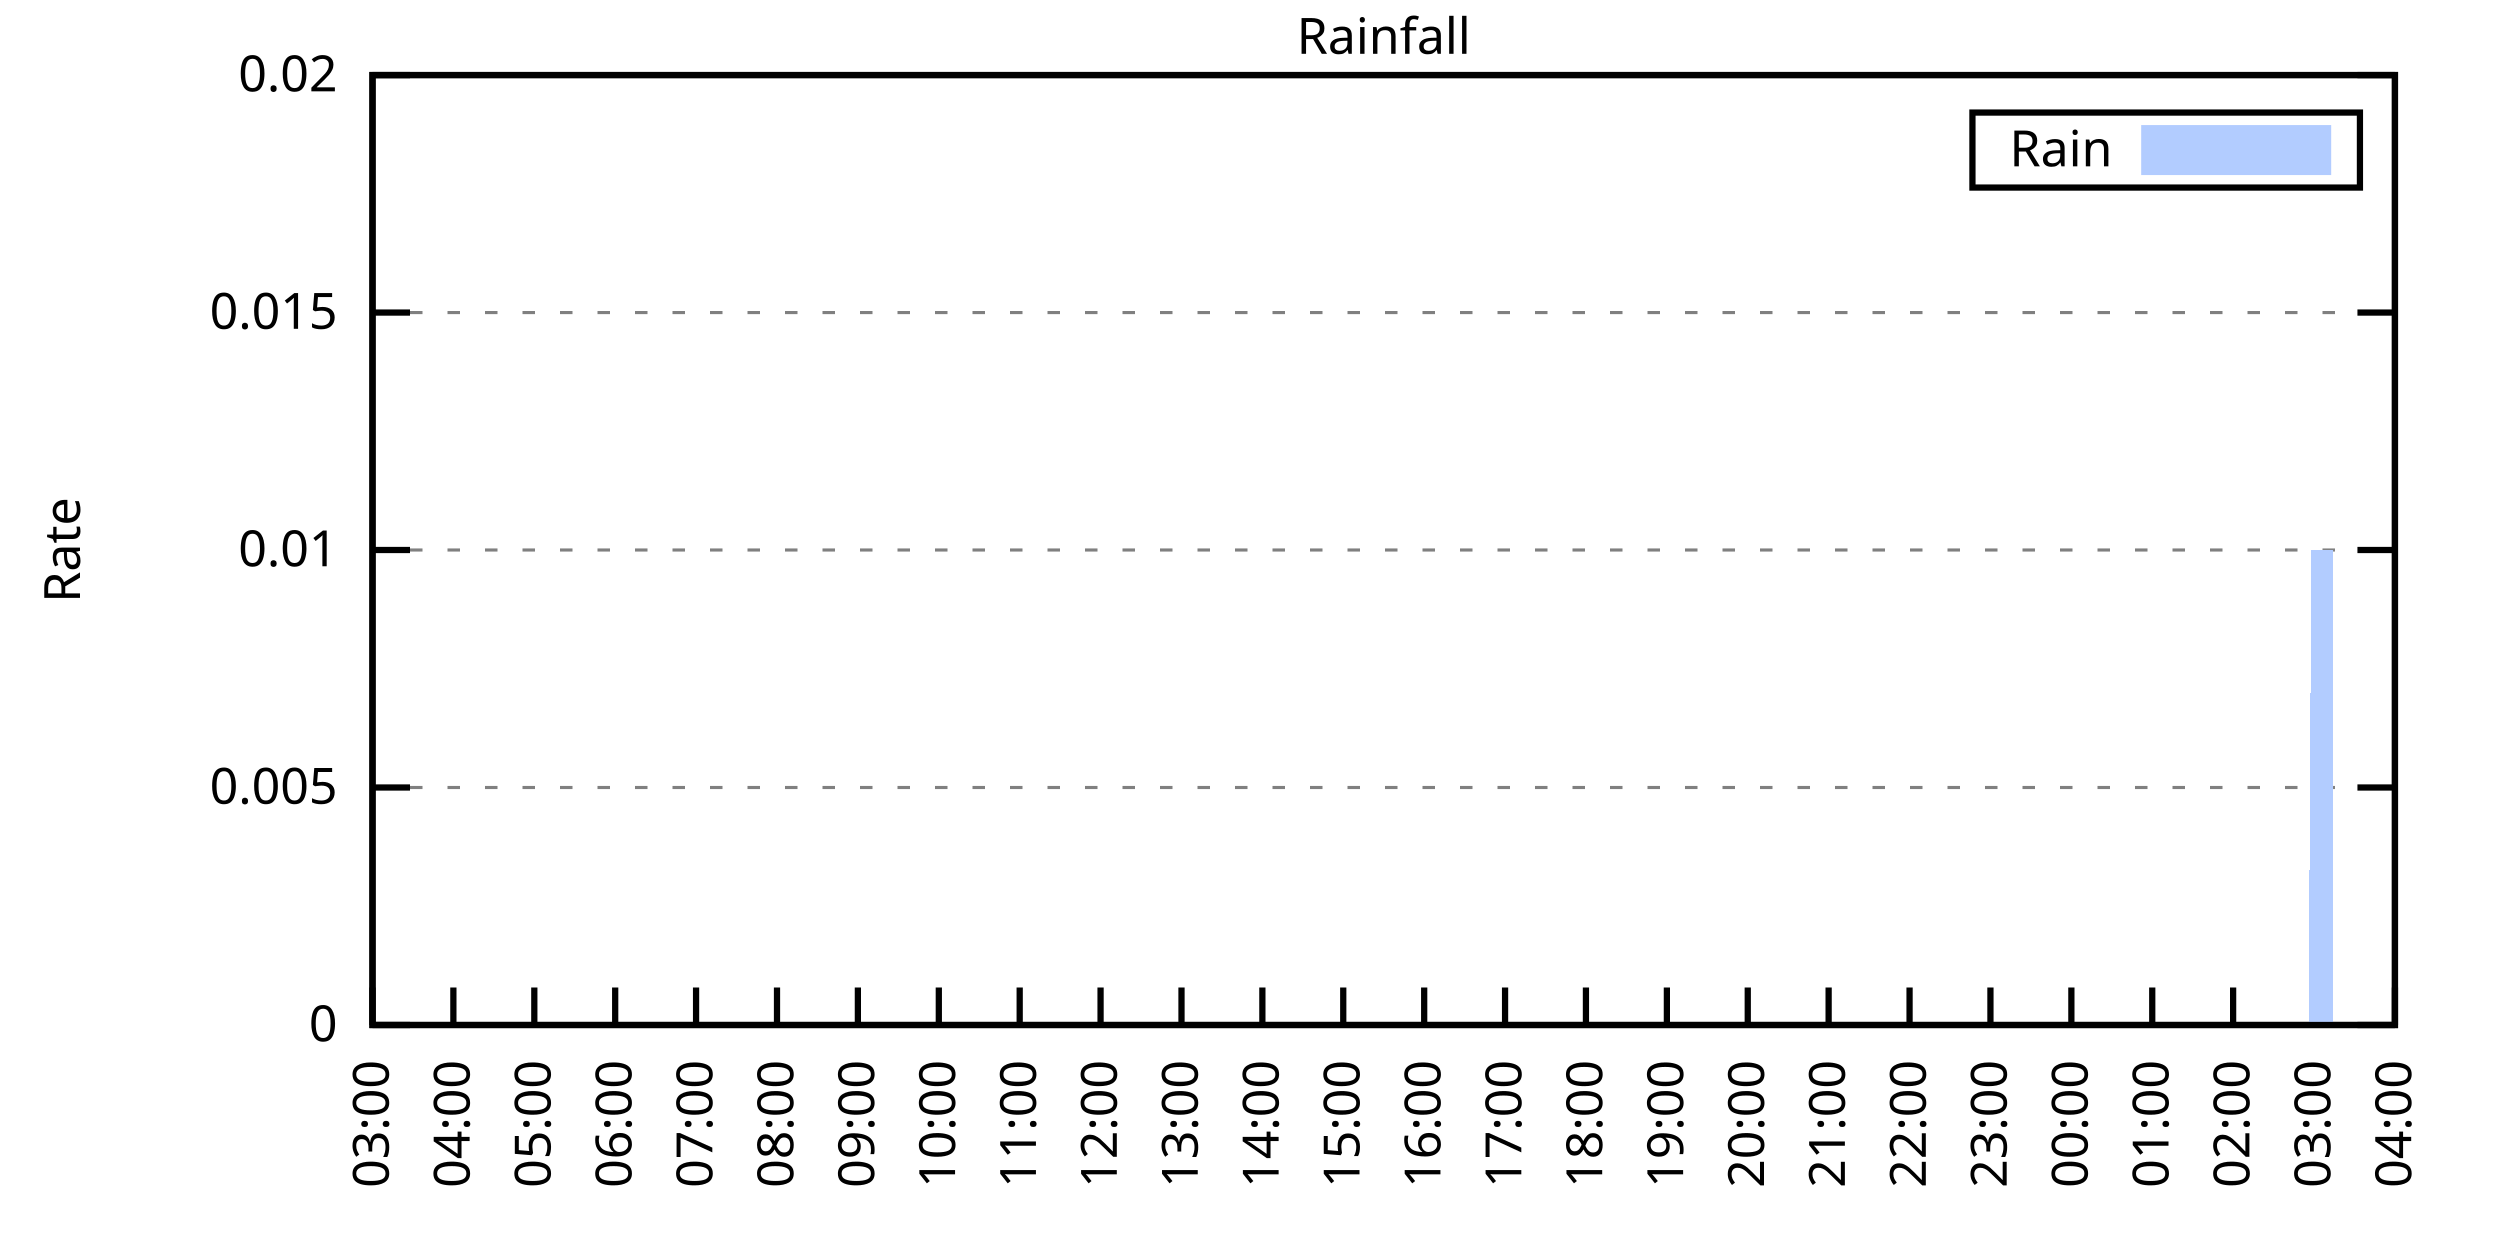
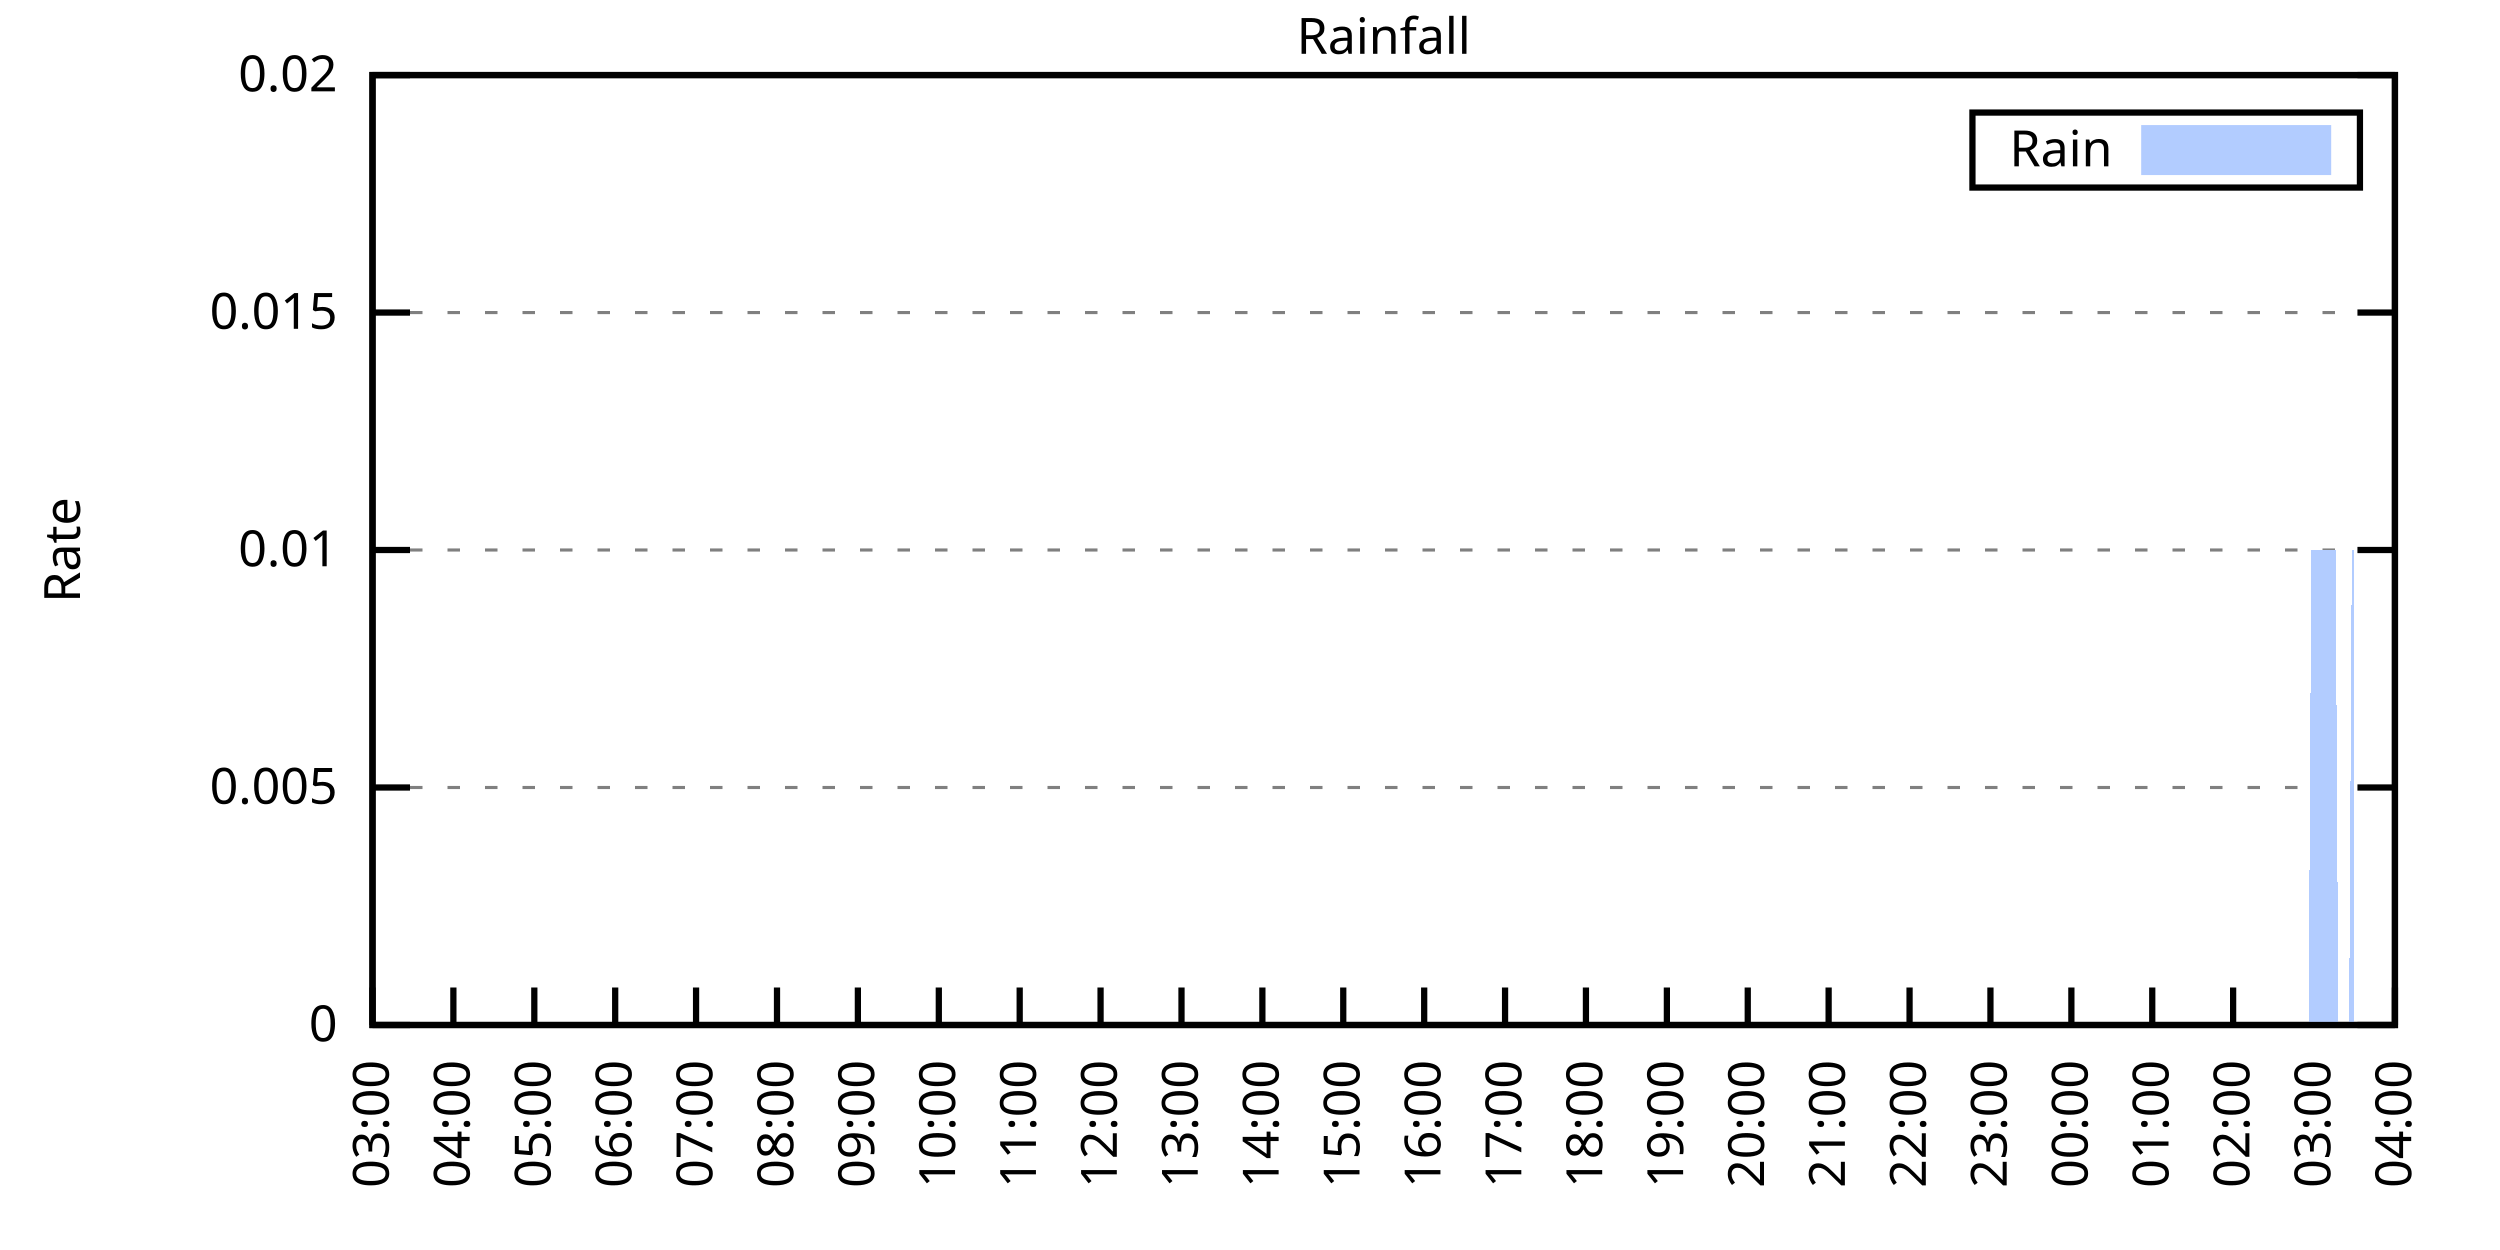
<svg xmlns="http://www.w3.org/2000/svg" xmlns:xlink="http://www.w3.org/1999/xlink" width="400" height="200" viewBox="0 0 400 200">
  <g id="gnuplot_canvas">
    <rect x="0" y="0" width="400" height="200" fill="none" />
    <defs>
      <circle id="gpDot" r="0.5" stroke-width="0.5" stroke="currentColor" />
      <path id="gpPt0" stroke-width="0.333" stroke="currentColor" d="M-1,0 h2 M0,-1 v2" />
      <path id="gpPt1" stroke-width="0.333" stroke="currentColor" d="M-1,-1 L1,1 M1,-1 L-1,1" />
      <path id="gpPt2" stroke-width="0.333" stroke="currentColor" d="M-1,0 L1,0 M0,-1 L0,1 M-1,-1 L1,1 M-1,1 L1,-1" />
      <rect id="gpPt3" stroke-width="0.333" stroke="currentColor" x="-1" y="-1" width="2" height="2" />
      <rect id="gpPt4" stroke-width="0.333" stroke="currentColor" fill="currentColor" x="-1" y="-1" width="2" height="2" />
      <circle id="gpPt5" stroke-width="0.333" stroke="currentColor" cx="0" cy="0" r="1" />
      <use xlink:href="#gpPt5" id="gpPt6" fill="currentColor" stroke="none" />
      <path id="gpPt7" stroke-width="0.333" stroke="currentColor" d="M0,-1.33 L-1.33,0.67 L1.33,0.67 z" />
      <use xlink:href="#gpPt7" id="gpPt8" fill="currentColor" stroke="none" />
      <use xlink:href="#gpPt7" id="gpPt9" stroke="currentColor" transform="rotate(180)" />
      <use xlink:href="#gpPt9" id="gpPt10" fill="currentColor" stroke="none" />
      <use xlink:href="#gpPt3" id="gpPt11" stroke="currentColor" transform="rotate(45)" />
      <use xlink:href="#gpPt11" id="gpPt12" fill="currentColor" stroke="none" />
      <path id="gpPt13" stroke-width="0.333" stroke="currentColor" d="M0,1.330 L1.265,0.411 L0.782,-1.067 L-0.782,-1.076 L-1.265,0.411 z" />
      <use xlink:href="#gpPt13" id="gpPt14" fill="currentColor" stroke="none" />
      <filter id="textbox" filterUnits="objectBoundingBox" x="0" y="0" height="1" width="1">
        <feFlood flood-color="white" flood-opacity="1" result="bgnd" />
        <feComposite in="SourceGraphic" in2="bgnd" operator="atop" />
      </filter>
      <filter id="greybox" filterUnits="objectBoundingBox" x="0" y="0" height="1" width="1">
        <feFlood flood-color="lightgrey" flood-opacity="1" result="grey" />
        <feComposite in="SourceGraphic" in2="grey" operator="atop" />
      </filter>
    </defs>
    <g fill="none" color="white" stroke="currentColor" stroke-width="1.00" stroke-linecap="butt" stroke-linejoin="miter">
</g>
    <g fill="none" color="black" stroke="currentColor" stroke-width="1.00" stroke-linecap="butt" stroke-linejoin="miter">
      <g stroke="none" shape-rendering="crispEdges">
        <polygon fill="rgb(255, 255, 255)" points="59.60,164.00 383.18,164.00 383.18,12.02 59.60,12.02 " />
      </g>
    </g>
    <g fill="none" color="black" stroke="currentColor" stroke-width="1.00" stroke-linecap="butt" stroke-linejoin="miter">
</g>
    <g fill="none" color="black" stroke="black" stroke-width="0.50" stroke-linecap="butt" stroke-linejoin="miter">
</g>
    <g fill="none" color="gray" stroke="currentColor" stroke-width="0.50" stroke-linecap="butt" stroke-linejoin="miter">
      <path stroke="gray" stroke-dasharray="2,4" class="gridline" d="M59.60,164.00 L383.19,164.00  " />
    </g>
    <g fill="none" color="gray" stroke="gray" stroke-width="1.00" stroke-linecap="butt" stroke-linejoin="miter">
</g>
    <g fill="none" color="black" stroke="currentColor" stroke-width="1.00" stroke-linecap="butt" stroke-linejoin="miter">
      <path stroke="black" d="M59.60,164.00 L65.60,164.00 M383.19,164.00 L377.19,164.00  " />
      <g transform="translate(54.00,166.60)" stroke="none" fill="black" font-family="Sans" font-size="8.00" text-anchor="end">
        <text>
          <tspan font-family="Sans"> 0</tspan>
        </text>
      </g>
    </g>
    <g fill="none" color="black" stroke="currentColor" stroke-width="1.00" stroke-linecap="butt" stroke-linejoin="miter">
</g>
    <g fill="none" color="black" stroke="black" stroke-width="0.50" stroke-linecap="butt" stroke-linejoin="miter">
</g>
    <g fill="none" color="gray" stroke="currentColor" stroke-width="0.50" stroke-linecap="butt" stroke-linejoin="miter">
      <path stroke="gray" stroke-dasharray="2,4" class="gridline" d="M59.60,126.00 L383.19,126.00  " />
    </g>
    <g fill="none" color="gray" stroke="gray" stroke-width="1.00" stroke-linecap="butt" stroke-linejoin="miter">
</g>
    <g fill="none" color="black" stroke="currentColor" stroke-width="1.00" stroke-linecap="butt" stroke-linejoin="miter">
      <path stroke="black" d="M59.60,126.00 L65.60,126.00 M383.19,126.00 L377.19,126.00  " />
      <g transform="translate(54.00,128.60)" stroke="none" fill="black" font-family="Sans" font-size="8.00" text-anchor="end">
        <text>
          <tspan font-family="Sans"> 0.005</tspan>
        </text>
      </g>
    </g>
    <g fill="none" color="black" stroke="currentColor" stroke-width="1.00" stroke-linecap="butt" stroke-linejoin="miter">
</g>
    <g fill="none" color="black" stroke="black" stroke-width="0.50" stroke-linecap="butt" stroke-linejoin="miter">
</g>
    <g fill="none" color="gray" stroke="currentColor" stroke-width="0.50" stroke-linecap="butt" stroke-linejoin="miter">
      <path stroke="gray" stroke-dasharray="2,4" class="gridline" d="M59.60,88.00 L383.19,88.00  " />
    </g>
    <g fill="none" color="gray" stroke="gray" stroke-width="1.00" stroke-linecap="butt" stroke-linejoin="miter">
</g>
    <g fill="none" color="black" stroke="currentColor" stroke-width="1.00" stroke-linecap="butt" stroke-linejoin="miter">
      <path stroke="black" d="M59.60,88.00 L65.60,88.00 M383.19,88.00 L377.19,88.00  " />
      <g transform="translate(54.00,90.60)" stroke="none" fill="black" font-family="Sans" font-size="8.00" text-anchor="end">
        <text>
          <tspan font-family="Sans"> 0.01</tspan>
        </text>
      </g>
    </g>
    <g fill="none" color="black" stroke="currentColor" stroke-width="1.00" stroke-linecap="butt" stroke-linejoin="miter">
</g>
    <g fill="none" color="black" stroke="black" stroke-width="0.50" stroke-linecap="butt" stroke-linejoin="miter">
</g>
    <g fill="none" color="gray" stroke="currentColor" stroke-width="0.50" stroke-linecap="butt" stroke-linejoin="miter">
      <path stroke="gray" stroke-dasharray="2,4" class="gridline" d="M59.60,50.01 L383.19,50.01  " />
    </g>
    <g fill="none" color="gray" stroke="gray" stroke-width="1.00" stroke-linecap="butt" stroke-linejoin="miter">
</g>
    <g fill="none" color="black" stroke="currentColor" stroke-width="1.00" stroke-linecap="butt" stroke-linejoin="miter">
      <path stroke="black" d="M59.60,50.01 L65.60,50.01 M383.19,50.01 L377.19,50.01  " />
      <g transform="translate(54.00,52.61)" stroke="none" fill="black" font-family="Sans" font-size="8.00" text-anchor="end">
        <text>
          <tspan font-family="Sans"> 0.015</tspan>
        </text>
      </g>
    </g>
    <g fill="none" color="black" stroke="currentColor" stroke-width="1.00" stroke-linecap="butt" stroke-linejoin="miter">
</g>
    <g fill="none" color="black" stroke="black" stroke-width="0.50" stroke-linecap="butt" stroke-linejoin="miter">
</g>
    <g fill="none" color="gray" stroke="currentColor" stroke-width="0.50" stroke-linecap="butt" stroke-linejoin="miter">
      <path stroke="gray" stroke-dasharray="2,4" class="gridline" d="M59.60,12.01 L383.19,12.01  " />
    </g>
    <g fill="none" color="gray" stroke="gray" stroke-width="1.00" stroke-linecap="butt" stroke-linejoin="miter">
</g>
    <g fill="none" color="black" stroke="currentColor" stroke-width="1.00" stroke-linecap="butt" stroke-linejoin="miter">
      <path stroke="black" d="M59.60,12.01 L65.60,12.01 M383.19,12.01 L377.19,12.01  " />
      <g transform="translate(54.00,14.61)" stroke="none" fill="black" font-family="Sans" font-size="8.00" text-anchor="end">
        <text>
          <tspan font-family="Sans"> 0.02</tspan>
        </text>
      </g>
    </g>
    <g fill="none" color="black" stroke="currentColor" stroke-width="1.00" stroke-linecap="butt" stroke-linejoin="miter">
      <path stroke="black" d="M59.60,164.00 L59.60,158.00  " />
      <g transform="translate(62.20,169.60) rotate(270.00)" stroke="none" fill="black" font-family="Sans" font-size="8.00" text-anchor="end">
        <text>
          <tspan font-family="Sans">03:00</tspan>
        </text>
      </g>
    </g>
    <g fill="none" color="black" stroke="currentColor" stroke-width="1.00" stroke-linecap="butt" stroke-linejoin="miter">
      <path stroke="black" d="M72.54,164.00 L72.54,158.00  " />
      <g transform="translate(75.14,169.60) rotate(270.00)" stroke="none" fill="black" font-family="Sans" font-size="8.00" text-anchor="end">
        <text>
          <tspan font-family="Sans">04:00</tspan>
        </text>
      </g>
    </g>
    <g fill="none" color="black" stroke="currentColor" stroke-width="1.00" stroke-linecap="butt" stroke-linejoin="miter">
      <path stroke="black" d="M85.49,164.00 L85.49,158.00  " />
      <g transform="translate(88.09,169.60) rotate(270.00)" stroke="none" fill="black" font-family="Sans" font-size="8.00" text-anchor="end">
        <text>
          <tspan font-family="Sans">05:00</tspan>
        </text>
      </g>
    </g>
    <g fill="none" color="black" stroke="currentColor" stroke-width="1.00" stroke-linecap="butt" stroke-linejoin="miter">
      <path stroke="black" d="M98.43,164.00 L98.43,158.00  " />
      <g transform="translate(101.03,169.60) rotate(270.00)" stroke="none" fill="black" font-family="Sans" font-size="8.00" text-anchor="end">
        <text>
          <tspan font-family="Sans">06:00</tspan>
        </text>
      </g>
    </g>
    <g fill="none" color="black" stroke="currentColor" stroke-width="1.00" stroke-linecap="butt" stroke-linejoin="miter">
      <path stroke="black" d="M111.37,164.00 L111.37,158.00  " />
      <g transform="translate(113.97,169.60) rotate(270.00)" stroke="none" fill="black" font-family="Sans" font-size="8.00" text-anchor="end">
        <text>
          <tspan font-family="Sans">07:00</tspan>
        </text>
      </g>
    </g>
    <g fill="none" color="black" stroke="currentColor" stroke-width="1.00" stroke-linecap="butt" stroke-linejoin="miter">
      <path stroke="black" d="M124.32,164.00 L124.32,158.00  " />
      <g transform="translate(126.92,169.60) rotate(270.00)" stroke="none" fill="black" font-family="Sans" font-size="8.00" text-anchor="end">
        <text>
          <tspan font-family="Sans">08:00</tspan>
        </text>
      </g>
    </g>
    <g fill="none" color="black" stroke="currentColor" stroke-width="1.00" stroke-linecap="butt" stroke-linejoin="miter">
      <path stroke="black" d="M137.26,164.00 L137.26,158.00  " />
      <g transform="translate(139.86,169.60) rotate(270.00)" stroke="none" fill="black" font-family="Sans" font-size="8.00" text-anchor="end">
        <text>
          <tspan font-family="Sans">09:00</tspan>
        </text>
      </g>
    </g>
    <g fill="none" color="black" stroke="currentColor" stroke-width="1.00" stroke-linecap="butt" stroke-linejoin="miter">
      <path stroke="black" d="M150.21,164.00 L150.21,158.00  " />
      <g transform="translate(152.81,169.60) rotate(270.00)" stroke="none" fill="black" font-family="Sans" font-size="8.00" text-anchor="end">
        <text>
          <tspan font-family="Sans">10:00</tspan>
        </text>
      </g>
    </g>
    <g fill="none" color="black" stroke="currentColor" stroke-width="1.00" stroke-linecap="butt" stroke-linejoin="miter">
      <path stroke="black" d="M163.15,164.00 L163.15,158.00  " />
      <g transform="translate(165.75,169.60) rotate(270.00)" stroke="none" fill="black" font-family="Sans" font-size="8.00" text-anchor="end">
        <text>
          <tspan font-family="Sans">11:00</tspan>
        </text>
      </g>
    </g>
    <g fill="none" color="black" stroke="currentColor" stroke-width="1.00" stroke-linecap="butt" stroke-linejoin="miter">
      <path stroke="black" d="M176.09,164.00 L176.09,158.00  " />
      <g transform="translate(178.69,169.60) rotate(270.00)" stroke="none" fill="black" font-family="Sans" font-size="8.00" text-anchor="end">
        <text>
          <tspan font-family="Sans">12:00</tspan>
        </text>
      </g>
    </g>
    <g fill="none" color="black" stroke="currentColor" stroke-width="1.00" stroke-linecap="butt" stroke-linejoin="miter">
      <path stroke="black" d="M189.04,164.00 L189.04,158.00  " />
      <g transform="translate(191.64,169.60) rotate(270.00)" stroke="none" fill="black" font-family="Sans" font-size="8.00" text-anchor="end">
        <text>
          <tspan font-family="Sans">13:00</tspan>
        </text>
      </g>
    </g>
    <g fill="none" color="black" stroke="currentColor" stroke-width="1.00" stroke-linecap="butt" stroke-linejoin="miter">
      <path stroke="black" d="M201.98,164.00 L201.98,158.00  " />
      <g transform="translate(204.58,169.60) rotate(270.00)" stroke="none" fill="black" font-family="Sans" font-size="8.00" text-anchor="end">
        <text>
          <tspan font-family="Sans">14:00</tspan>
        </text>
      </g>
    </g>
    <g fill="none" color="black" stroke="currentColor" stroke-width="1.00" stroke-linecap="butt" stroke-linejoin="miter">
      <path stroke="black" d="M214.92,164.00 L214.92,158.00  " />
      <g transform="translate(217.52,169.60) rotate(270.00)" stroke="none" fill="black" font-family="Sans" font-size="8.00" text-anchor="end">
        <text>
          <tspan font-family="Sans">15:00</tspan>
        </text>
      </g>
    </g>
    <g fill="none" color="black" stroke="currentColor" stroke-width="1.00" stroke-linecap="butt" stroke-linejoin="miter">
      <path stroke="black" d="M227.87,164.00 L227.87,158.00  " />
      <g transform="translate(230.47,169.60) rotate(270.00)" stroke="none" fill="black" font-family="Sans" font-size="8.00" text-anchor="end">
        <text>
          <tspan font-family="Sans">16:00</tspan>
        </text>
      </g>
    </g>
    <g fill="none" color="black" stroke="currentColor" stroke-width="1.00" stroke-linecap="butt" stroke-linejoin="miter">
      <path stroke="black" d="M240.81,164.00 L240.81,158.00  " />
      <g transform="translate(243.41,169.60) rotate(270.00)" stroke="none" fill="black" font-family="Sans" font-size="8.00" text-anchor="end">
        <text>
          <tspan font-family="Sans">17:00</tspan>
        </text>
      </g>
    </g>
    <g fill="none" color="black" stroke="currentColor" stroke-width="1.00" stroke-linecap="butt" stroke-linejoin="miter">
      <path stroke="black" d="M253.75,164.00 L253.75,158.00  " />
      <g transform="translate(256.35,169.60) rotate(270.00)" stroke="none" fill="black" font-family="Sans" font-size="8.00" text-anchor="end">
        <text>
          <tspan font-family="Sans">18:00</tspan>
        </text>
      </g>
    </g>
    <g fill="none" color="black" stroke="currentColor" stroke-width="1.00" stroke-linecap="butt" stroke-linejoin="miter">
      <path stroke="black" d="M266.70,164.00 L266.70,158.00  " />
      <g transform="translate(269.30,169.60) rotate(270.00)" stroke="none" fill="black" font-family="Sans" font-size="8.00" text-anchor="end">
        <text>
          <tspan font-family="Sans">19:00</tspan>
        </text>
      </g>
    </g>
    <g fill="none" color="black" stroke="currentColor" stroke-width="1.00" stroke-linecap="butt" stroke-linejoin="miter">
      <path stroke="black" d="M279.64,164.00 L279.64,158.00  " />
      <g transform="translate(282.24,169.60) rotate(270.00)" stroke="none" fill="black" font-family="Sans" font-size="8.00" text-anchor="end">
        <text>
          <tspan font-family="Sans">20:00</tspan>
        </text>
      </g>
    </g>
    <g fill="none" color="black" stroke="currentColor" stroke-width="1.00" stroke-linecap="butt" stroke-linejoin="miter">
      <path stroke="black" d="M292.58,164.00 L292.58,158.00  " />
      <g transform="translate(295.18,169.60) rotate(270.00)" stroke="none" fill="black" font-family="Sans" font-size="8.00" text-anchor="end">
        <text>
          <tspan font-family="Sans">21:00</tspan>
        </text>
      </g>
    </g>
    <g fill="none" color="black" stroke="currentColor" stroke-width="1.00" stroke-linecap="butt" stroke-linejoin="miter">
      <path stroke="black" d="M305.53,164.00 L305.53,158.00  " />
      <g transform="translate(308.13,169.60) rotate(270.00)" stroke="none" fill="black" font-family="Sans" font-size="8.00" text-anchor="end">
        <text>
          <tspan font-family="Sans">22:00</tspan>
        </text>
      </g>
    </g>
    <g fill="none" color="black" stroke="currentColor" stroke-width="1.00" stroke-linecap="butt" stroke-linejoin="miter">
      <path stroke="black" d="M318.47,164.00 L318.47,158.00  " />
      <g transform="translate(321.07,169.60) rotate(270.00)" stroke="none" fill="black" font-family="Sans" font-size="8.00" text-anchor="end">
        <text>
          <tspan font-family="Sans">23:00</tspan>
        </text>
      </g>
    </g>
    <g fill="none" color="black" stroke="currentColor" stroke-width="1.00" stroke-linecap="butt" stroke-linejoin="miter">
      <path stroke="black" d="M331.42,164.00 L331.42,158.00  " />
      <g transform="translate(334.02,169.60) rotate(270.00)" stroke="none" fill="black" font-family="Sans" font-size="8.00" text-anchor="end">
        <text>
          <tspan font-family="Sans">00:00</tspan>
        </text>
      </g>
    </g>
    <g fill="none" color="black" stroke="currentColor" stroke-width="1.00" stroke-linecap="butt" stroke-linejoin="miter">
      <path stroke="black" d="M344.36,164.00 L344.36,158.00  " />
      <g transform="translate(346.96,169.60) rotate(270.00)" stroke="none" fill="black" font-family="Sans" font-size="8.00" text-anchor="end">
        <text>
          <tspan font-family="Sans">01:00</tspan>
        </text>
      </g>
    </g>
    <g fill="none" color="black" stroke="currentColor" stroke-width="1.00" stroke-linecap="butt" stroke-linejoin="miter">
      <path stroke="black" d="M357.30,164.00 L357.30,158.00  " />
      <g transform="translate(359.90,169.60) rotate(270.00)" stroke="none" fill="black" font-family="Sans" font-size="8.00" text-anchor="end">
        <text>
          <tspan font-family="Sans">02:00</tspan>
        </text>
      </g>
    </g>
    <g fill="none" color="black" stroke="currentColor" stroke-width="1.00" stroke-linecap="butt" stroke-linejoin="miter">
      <path stroke="black" d="M370.25,164.00 L370.25,158.00  " />
      <g transform="translate(372.85,169.60) rotate(270.00)" stroke="none" fill="black" font-family="Sans" font-size="8.00" text-anchor="end">
        <text>
          <tspan font-family="Sans">03:00</tspan>
        </text>
      </g>
    </g>
    <g fill="none" color="black" stroke="currentColor" stroke-width="1.00" stroke-linecap="butt" stroke-linejoin="miter">
      <path stroke="black" d="M383.19,164.00 L383.19,158.00  " />
      <g transform="translate(385.79,169.60) rotate(270.00)" stroke="none" fill="black" font-family="Sans" font-size="8.00" text-anchor="end">
        <text>
          <tspan font-family="Sans">04:00</tspan>
        </text>
      </g>
    </g>
    <g fill="none" color="black" stroke="currentColor" stroke-width="1.00" stroke-linecap="butt" stroke-linejoin="miter">
</g>
    <g fill="none" color="black" stroke="currentColor" stroke-width="1.00" stroke-linecap="butt" stroke-linejoin="miter">
      <path stroke="black" d="M59.60,12.01 L59.60,164.00 L383.19,164.00 L383.19,12.01 L59.60,12.01 Z  " />
    </g>
    <g fill="none" color="black" stroke="currentColor" stroke-width="1.00" stroke-linecap="butt" stroke-linejoin="miter">
</g>
    <g fill="none" color="black" stroke="currentColor" stroke-width="1.00" stroke-linecap="butt" stroke-linejoin="miter">
      <path stroke="black" d="M315.59,30.01 L315.59,18.01 L377.59,18.01 L377.59,30.01 L315.59,30.01 Z  " />
    </g>
    <g id="Rainfall_plot_1">
      <g fill="none" color="white" stroke="black" stroke-width="2.00" stroke-linecap="butt" stroke-linejoin="miter">
</g>
      <g fill="none" color="black" stroke="currentColor" stroke-width="2.00" stroke-linecap="butt" stroke-linejoin="miter">
        <g transform="translate(337.99,26.61)" stroke="none" fill="black" font-family="Sans" font-size="8.00" text-anchor="end">
          <text>
            <tspan font-family="Sans">Rain</tspan>
          </text>
        </g>
      </g>
      <g fill="none" color="black" stroke="currentColor" stroke-width="2.00" stroke-linecap="butt" stroke-linejoin="miter">
        <g stroke="none" shape-rendering="crispEdges">
          <polygon fill="rgb(178, 204, 255)" points="343.59,27.01 371.99,27.01 371.99,21.01 343.59,21.01 " />
        </g>
        <path stroke="rgb(178, 204, 255)" d="M343.59,27.01 L371.99,27.01 L371.99,21.01 L343.59,21.01 L343.59,27.01 Z  " />
      </g>
      <g fill="none" color="black" stroke="currentColor" stroke-width="2.00" stroke-linecap="butt" stroke-linejoin="miter">
        <g stroke="none" shape-rendering="crispEdges">
-           <polygon fill="rgb(178, 204, 255)" points="63.05,164.00 63.48,164.00 63.91,164.00 64.35,164.00 64.78,164.00 65.21,164.00 65.64,164.00 66.07,164.00 66.50,164.00 66.93,164.00 67.37,164.00 67.80,164.00 68.23,164.00 68.66,164.00 69.09,164.00 69.52,164.00 69.95,164.00 70.39,164.00 70.82,164.00 71.25,164.00 71.68,164.00 72.11,164.00 72.54,164.00 72.98,164.00 73.41,164.00 73.84,164.00 74.27,164.00 74.70,164.00 75.13,164.00 75.56,164.00 76.00,164.00 76.43,164.00 76.86,164.00 77.29,164.00 77.72,164.00 78.15,164.00 78.58,164.00 79.02,164.00 79.45,164.00 79.88,164.00 80.31,164.00 80.74,164.00 81.17,164.00 81.60,164.00 82.04,164.00 82.47,164.00 82.90,164.00 83.33,164.00 83.76,164.00 84.19,164.00 84.62,164.00 85.06,164.00 85.49,164.00 85.92,164.00 86.35,164.00 86.78,164.00 87.21,164.00 87.64,164.00 88.08,164.00 88.51,164.00 88.94,164.00 89.37,164.00 89.80,164.00 90.23,164.00 90.66,164.00 91.10,164.00 91.53,164.00 91.96,164.00 92.39,164.00 92.82,164.00 93.25,164.00 93.68,164.00 94.12,164.00 94.55,164.00 94.98,164.00 95.41,164.00 95.84,164.00 96.27,164.00 96.70,164.00 97.14,164.00 97.57,164.00 98.00,164.00 98.43,164.00 98.86,164.00 99.29,164.00 99.73,164.00 100.16,164.00 100.59,164.00 101.02,164.00 101.45,164.00 101.88,164.00 102.31,164.00 102.75,164.00 103.18,164.00 103.61,164.00 104.04,164.00 104.47,164.00 104.90,164.00 105.33,164.00 105.77,164.00 106.20,164.00 106.63,164.00 107.06,164.00 107.49,164.00 107.92,164.00 108.35,164.00 108.79,164.00 109.22,164.00 109.65,164.00 110.08,164.00 110.51,164.00 110.94,164.00 111.37,164.00 111.81,164.00 112.24,164.00 112.67,164.00 113.10,164.00 113.53,164.00 113.96,164.00 114.39,164.00 114.83,164.00 115.26,164.00 115.69,164.00 116.12,164.00 116.55,164.00 116.98,164.00 117.41,164.00 117.85,164.00 118.28,164.00 118.71,164.00 119.14,164.00 119.57,164.00 120.00,164.00 120.43,164.00 120.87,164.00 121.30,164.00 121.73,164.00 122.16,164.00 122.59,164.00 123.02,164.00 123.46,164.00 123.89,164.00 124.32,164.00 124.75,164.00 125.18,164.00 125.61,164.00 126.04,164.00 126.48,164.00 126.91,164.00 127.34,164.00 127.77,164.00 128.20,164.00 128.63,164.00 129.06,164.00 129.50,164.00 129.93,164.00 130.36,164.00 130.79,164.00 131.22,164.00 131.65,164.00 132.08,164.00 132.52,164.00 132.95,164.00 133.38,164.00 133.81,164.00 134.24,164.00 134.67,164.00 135.10,164.00 135.54,164.00 135.97,164.00 136.40,164.00 136.83,164.00 137.26,164.00 137.69,164.00 138.12,164.00 138.56,164.00 138.99,164.00 139.42,164.00 139.85,164.00 140.28,164.00 140.71,164.00 141.14,164.00 141.58,164.00 142.01,164.00 142.44,164.00 142.87,164.00 143.30,164.00 143.73,164.00 144.16,164.00 144.60,164.00 145.03,164.00 145.46,164.00 145.89,164.00 146.32,164.00 146.75,164.00 147.19,164.00 147.62,164.00 148.05,164.00 148.48,164.00 148.91,164.00 149.34,164.00 149.77,164.00 150.21,164.00 150.64,164.00 151.07,164.00 151.50,164.00 151.93,164.00 152.36,164.00 152.79,164.00 153.23,164.00 153.66,164.00 154.09,164.00 154.52,164.00 154.95,164.00 155.38,164.00 155.81,164.00 156.25,164.00 156.68,164.00 157.11,164.00 157.54,164.00 157.97,164.00 158.40,164.00 158.83,164.00 159.27,164.00 159.70,164.00 160.13,164.00 160.56,164.00 160.99,164.00 161.42,164.00 161.85,164.00 162.29,164.00 162.72,164.00 163.15,164.00 163.58,164.00 164.01,164.00 164.44,164.00 164.87,164.00 165.31,164.00 165.74,164.00 166.17,164.00 166.60,164.00 167.03,164.00 167.46,164.00 167.89,164.00 168.33,164.00 168.76,164.00 169.19,164.00 169.62,164.00 170.05,164.00 170.48,164.00 170.91,164.00 171.35,164.00 171.78,164.00 172.21,164.00 172.64,164.00 173.07,164.00 173.50,164.00 173.94,164.00 174.37,164.00 174.80,164.00 175.23,164.00 175.66,164.00 176.09,164.00 176.52,164.00 176.96,164.00 177.39,164.00 177.82,164.00 178.25,164.00 178.68,164.00 179.11,164.00 179.54,164.00 179.98,164.00 180.41,164.00 180.84,164.00 181.27,164.00 181.70,164.00 182.13,164.00 182.56,164.00 183.00,164.00 183.43,164.00 183.86,164.00 184.29,164.00 184.72,164.00 185.15,164.00 185.58,164.00 186.02,164.00 186.45,164.00 186.88,164.00 187.31,164.00 187.74,164.00 188.17,164.00 188.60,164.00 189.04,164.00 189.47,164.00 189.90,164.00 190.33,164.00 190.76,164.00 191.19,164.00 191.62,164.00 192.06,164.00 192.49,164.00 192.92,164.00 193.35,164.00 193.78,164.00 194.21,164.00 194.64,164.00 195.08,164.00 195.51,164.00 195.94,164.00 196.37,164.00 196.80,164.00 197.23,164.00 197.67,164.00 198.10,164.00 198.53,164.00 198.96,164.00 199.39,164.00 199.82,164.00 200.25,164.00 200.69,164.00 201.12,164.00 201.55,164.00 201.98,164.00 202.41,164.00 202.84,164.00 203.27,164.00 203.71,164.00 204.14,164.00 204.57,164.00 205.00,164.00 205.43,164.00 205.86,164.00 206.29,164.00 206.73,164.00 207.16,164.00 207.59,164.00 208.02,164.00 208.45,164.00 208.88,164.00 209.31,164.00 209.75,164.00 210.18,164.00 210.61,164.00 211.04,164.00 211.47,164.00 211.90,164.00 212.33,164.00 212.77,164.00 213.20,164.00 213.63,164.00 214.06,164.00 214.49,164.00 214.92,164.00 215.35,164.00 215.79,164.00 216.22,164.00 216.65,164.00 217.08,164.00 217.51,164.00 217.94,164.00 218.37,164.00 218.81,164.00 219.24,164.00 219.67,164.00 220.10,164.00 220.53,164.00 220.96,164.00 221.40,164.00 221.83,164.00 222.26,164.00 222.69,164.00 223.12,164.00 223.55,164.00 223.98,164.00 224.42,164.00 224.85,164.00 225.28,164.00 225.71,164.00 226.14,164.00 226.57,164.00 227.00,164.00 227.44,164.00 227.87,164.00 228.30,164.00 228.73,164.00 229.16,164.00 229.59,164.00 230.02,164.00 230.46,164.00 230.89,164.00 231.32,164.00 231.75,164.00 232.18,164.00 232.61,164.00 233.04,164.00 233.48,164.00 233.91,164.00 234.34,164.00 234.77,164.00 235.20,164.00 235.63,164.00 236.06,164.00 236.50,164.00 236.93,164.00 237.36,164.00 237.79,164.00 238.22,164.00 238.65,164.00 239.08,164.00 239.52,164.00 239.95,164.00 240.38,164.00 240.81,164.00 241.24,164.00 241.67,164.00 242.10,164.00 242.54,164.00 242.97,164.00 243.40,164.00 243.83,164.00 244.26,164.00 244.69,164.00 245.12,164.00 245.56,164.00 245.99,164.00 246.42,164.00 246.85,164.00 247.28,164.00 247.71,164.00 248.15,164.00 248.58,164.00 249.01,164.00 249.44,164.00 249.87,164.00 250.30,164.00 250.73,164.00 251.17,164.00 251.60,164.00 252.03,164.00 252.46,164.00 252.89,164.00 253.32,164.00 253.75,164.00 254.19,164.00 254.62,164.00 255.05,164.00 255.48,164.00 255.91,164.00 256.34,164.00 256.77,164.00 257.21,164.00 257.64,164.00 258.07,164.00 258.50,164.00 258.93,164.00 259.36,164.00 259.79,164.00 260.23,164.00 260.66,164.00 261.09,164.00 261.52,164.00 261.95,164.00 262.38,164.00 262.81,164.00 263.25,164.00 263.68,164.00 264.11,164.00 264.54,164.00 264.97,164.00 265.40,164.00 265.83,164.00 266.27,164.00 266.70,164.00 267.13,164.00 267.56,164.00 267.99,164.00 268.42,164.00 268.85,164.00 269.29,164.00 269.72,164.00 270.15,164.00 270.58,164.00 271.01,164.00 271.44,164.00 271.88,164.00 272.31,164.00 272.74,164.00 273.17,164.00 273.60,164.00 274.03,164.00 274.46,164.00 274.90,164.00 275.33,164.00 275.76,164.00 276.19,164.00 276.62,164.00 277.05,164.00 277.48,164.00 277.92,164.00 278.35,164.00 278.78,164.00 279.21,164.00 279.64,164.00 280.07,164.00 280.50,164.00 280.94,164.00 281.37,164.00 281.80,164.00 282.23,164.00 282.66,164.00 283.09,164.00 283.52,164.00 283.96,164.00 284.39,164.00 284.82,164.00 285.25,164.00 285.68,164.00 286.11,164.00 286.54,164.00 286.98,164.00 287.41,164.00 287.84,164.00 288.27,164.00 288.70,164.00 289.13,164.00 289.56,164.00 290.00,164.00 290.43,164.00 290.86,164.00 291.29,164.00 291.72,164.00 292.15,164.00 292.58,164.00 293.02,164.00 293.45,164.00 293.88,164.00 294.31,164.00 294.74,164.00 295.17,164.00 295.60,164.00 296.04,164.00 296.47,164.00 296.90,164.00 297.33,164.00 297.76,164.00 298.19,164.00 298.63,164.00 299.06,164.00 299.49,164.00 299.92,164.00 300.35,164.00 300.78,164.00 301.21,164.00 301.65,164.00 302.08,164.00 302.51,164.00 302.94,164.00 303.37,164.00 303.80,164.00 304.23,164.00 304.67,164.00 305.10,164.00 305.53,164.00 305.96,164.00 306.39,164.00 306.82,164.00 307.25,164.00 307.69,164.00 308.12,164.00 308.55,164.00 308.98,164.00 309.41,164.00 309.84,164.00 310.27,164.00 310.71,164.00 311.14,164.00 311.57,164.00 312.00,164.00 312.43,164.00 312.86,164.00 313.29,164.00 313.73,164.00 314.16,164.00 314.59,164.00 315.02,164.00 315.45,164.00 315.88,164.00 316.31,164.00 316.75,164.00 317.18,164.00 317.61,164.00 318.04,164.00 318.47,164.00 318.90,164.00 319.33,164.00 319.77,164.00 320.20,164.00 320.63,164.00 321.06,164.00 321.49,164.00 321.92,164.00 322.36,164.00 322.79,164.00 323.22,164.00 323.65,164.00 324.08,164.00 324.51,164.00 324.94,164.00 325.38,164.00 325.81,164.00 326.24,164.00 326.67,164.00 327.10,164.00 327.53,164.00 327.96,164.00 328.40,164.00 328.83,164.00 329.26,164.00 329.69,164.00 330.12,164.00 330.55,164.00 330.98,164.00 331.42,164.00 331.85,164.00 332.28,164.00 332.71,164.00 333.14,164.00 333.57,164.00 334.00,164.00 334.44,164.00 334.87,164.00 335.30,164.00 335.73,164.00 336.16,164.00 336.59,164.00 337.02,164.00 337.46,164.00 337.89,164.00 338.32,164.00 338.75,164.00 339.18,164.00 339.61,164.00 340.04,164.00 340.48,164.00 340.91,164.00 341.34,164.00 341.77,164.00 342.20,164.00 342.63,164.00 343.06,164.00 343.50,164.00 343.93,164.00 344.36,164.00 344.79,164.00 345.22,164.00 345.65,164.00 346.09,164.00 346.52,164.00 346.95,164.00 347.38,164.00 347.81,164.00 348.24,164.00 348.67,164.00 349.11,164.00 349.54,164.00 349.97,164.00 350.40,164.00 350.83,164.00 351.26,164.00 351.69,164.00 352.13,164.00 352.56,164.00 352.99,164.00 353.42,164.00 353.85,164.00 354.28,164.00 354.71,164.00 355.15,164.00 355.58,164.00 356.01,164.00 356.44,164.00 356.87,164.00 357.30,164.00 357.73,164.00 358.17,164.00 358.60,164.00 359.03,164.00 359.46,164.00 359.89,164.00 360.32,164.00 360.75,164.00 361.19,164.00 361.62,164.00 362.05,164.00 362.48,164.00 362.91,164.00 363.34,164.00 363.77,164.00 364.21,164.00 364.64,164.00 365.07,164.00 365.50,164.00 365.93,164.00 366.36,164.00 366.79,164.00 367.23,164.00 367.66,164.00 368.09,164.00 368.52,164.00 368.95,164.00 369.38,164.00 369.81,88.00 370.25,88.00 370.68,88.00 371.11,88.00 371.54,88.00 371.97,88.00 372.40,88.00 372.84,88.00 373.27,88.00 373.27,164.00 63.05,164.00 " />
+           <polygon fill="rgb(178, 204, 255)" points="66.50,164.00 66.93,164.00 67.37,164.00 67.80,164.00 68.23,164.00 68.66,164.00 69.09,164.00 69.52,164.00 69.95,164.00 70.39,164.00 70.82,164.00 71.25,164.00 71.68,164.00 72.11,164.00 72.54,164.00 72.98,164.00 73.41,164.00 73.84,164.00 74.27,164.00 74.70,164.00 75.13,164.00 75.56,164.00 76.00,164.00 76.43,164.00 76.86,164.00 77.29,164.00 77.72,164.00 78.15,164.00 78.58,164.00 79.02,164.00 79.45,164.00 79.88,164.00 80.31,164.00 80.74,164.00 81.17,164.00 81.60,164.00 82.04,164.00 82.47,164.00 82.90,164.00 83.33,164.00 83.76,164.00 84.19,164.00 84.62,164.00 85.06,164.00 85.49,164.00 85.92,164.00 86.35,164.00 86.78,164.00 87.21,164.00 87.64,164.00 88.08,164.00 88.51,164.00 88.94,164.00 89.37,164.00 89.80,164.00 90.23,164.00 90.66,164.00 91.10,164.00 91.53,164.00 91.96,164.00 92.39,164.00 92.82,164.00 93.25,164.00 93.68,164.00 94.12,164.00 94.55,164.00 94.98,164.00 95.41,164.00 95.84,164.00 96.27,164.00 96.70,164.00 97.14,164.00 97.57,164.00 98.00,164.00 98.43,164.00 98.86,164.00 99.29,164.00 99.73,164.00 100.16,164.00 100.59,164.00 101.02,164.00 101.45,164.00 101.88,164.00 102.31,164.00 102.75,164.00 103.18,164.00 103.61,164.00 104.04,164.00 104.47,164.00 104.90,164.00 105.33,164.00 105.77,164.00 106.20,164.00 106.63,164.00 107.06,164.00 107.49,164.00 107.92,164.00 108.35,164.00 108.79,164.00 109.22,164.00 109.65,164.00 110.08,164.00 110.51,164.00 110.94,164.00 111.37,164.00 111.81,164.00 112.24,164.00 112.67,164.00 113.10,164.00 113.53,164.00 113.96,164.00 114.39,164.00 114.83,164.00 115.26,164.00 115.69,164.00 116.12,164.00 116.55,164.00 116.98,164.00 117.41,164.00 117.85,164.00 118.28,164.00 118.71,164.00 119.14,164.00 119.57,164.00 120.00,164.00 120.43,164.00 120.87,164.00 121.30,164.00 121.73,164.00 122.16,164.00 122.59,164.00 123.02,164.00 123.46,164.00 123.89,164.00 124.32,164.00 124.75,164.00 125.18,164.00 125.61,164.00 126.04,164.00 126.48,164.00 126.91,164.00 127.34,164.00 127.77,164.00 128.20,164.00 128.63,164.00 129.06,164.00 129.50,164.00 129.93,164.00 130.36,164.00 130.79,164.00 131.22,164.00 131.65,164.00 132.08,164.00 132.52,164.00 132.95,164.00 133.38,164.00 133.81,164.00 134.24,164.00 134.67,164.00 135.10,164.00 135.54,164.00 135.97,164.00 136.40,164.00 136.83,164.00 137.26,164.00 137.69,164.00 138.12,164.00 138.56,164.00 138.99,164.00 139.42,164.00 139.85,164.00 140.28,164.00 140.71,164.00 141.14,164.00 141.58,164.00 142.01,164.00 142.44,164.00 142.87,164.00 143.30,164.00 143.73,164.00 144.16,164.00 144.60,164.00 145.03,164.00 145.46,164.00 145.89,164.00 146.32,164.00 146.75,164.00 147.19,164.00 147.62,164.00 148.05,164.00 148.48,164.00 148.91,164.00 149.34,164.00 149.77,164.00 150.21,164.00 150.64,164.00 151.07,164.00 151.50,164.00 151.93,164.00 152.36,164.00 152.79,164.00 153.23,164.00 153.66,164.00 154.09,164.00 154.52,164.00 154.95,164.00 155.38,164.00 155.81,164.00 156.25,164.00 156.68,164.00 157.11,164.00 157.54,164.00 157.97,164.00 158.40,164.00 158.83,164.00 159.27,164.00 159.70,164.00 160.13,164.00 160.56,164.00 160.99,164.00 161.42,164.00 161.85,164.00 162.29,164.00 162.72,164.00 163.15,164.00 163.58,164.00 164.01,164.00 164.44,164.00 164.87,164.00 165.31,164.00 165.74,164.00 166.17,164.00 166.60,164.00 167.03,164.00 167.46,164.00 167.89,164.00 168.33,164.00 168.76,164.00 169.19,164.00 169.62,164.00 170.05,164.00 170.48,164.00 170.91,164.00 171.35,164.00 171.78,164.00 172.21,164.00 172.64,164.00 173.07,164.00 173.50,164.00 173.94,164.00 174.37,164.00 174.80,164.00 175.23,164.00 175.66,164.00 176.09,164.00 176.52,164.00 176.96,164.00 177.39,164.00 177.82,164.00 178.25,164.00 178.68,164.00 179.11,164.00 179.54,164.00 179.98,164.00 180.41,164.00 180.84,164.00 181.27,164.00 181.70,164.00 182.13,164.00 182.56,164.00 183.00,164.00 183.43,164.00 183.86,164.00 184.29,164.00 184.72,164.00 185.15,164.00 185.58,164.00 186.02,164.00 186.45,164.00 186.88,164.00 187.31,164.00 187.74,164.00 188.17,164.00 188.60,164.00 189.04,164.00 189.47,164.00 189.90,164.00 190.33,164.00 190.76,164.00 191.19,164.00 191.62,164.00 192.06,164.00 192.49,164.00 192.92,164.00 193.35,164.00 193.78,164.00 194.21,164.00 194.64,164.00 195.08,164.00 195.51,164.00 195.94,164.00 196.37,164.00 196.80,164.00 197.23,164.00 197.67,164.00 198.10,164.00 198.53,164.00 198.96,164.00 199.39,164.00 199.82,164.00 200.25,164.00 200.69,164.00 201.12,164.00 201.55,164.00 201.98,164.00 202.41,164.00 202.84,164.00 203.27,164.00 203.71,164.00 204.14,164.00 204.57,164.00 205.00,164.00 205.43,164.00 205.86,164.00 206.29,164.00 206.73,164.00 207.16,164.00 207.59,164.00 208.02,164.00 208.45,164.00 208.88,164.00 209.31,164.00 209.75,164.00 210.18,164.00 210.61,164.00 211.04,164.00 211.47,164.00 211.90,164.00 212.33,164.00 212.77,164.00 213.20,164.00 213.63,164.00 214.06,164.00 214.49,164.00 214.92,164.00 215.35,164.00 215.79,164.00 216.22,164.00 216.65,164.00 217.08,164.00 217.51,164.00 217.94,164.00 218.37,164.00 218.81,164.00 219.24,164.00 219.67,164.00 220.10,164.00 220.53,164.00 220.96,164.00 221.40,164.00 221.83,164.00 222.26,164.00 222.69,164.00 223.12,164.00 223.55,164.00 223.98,164.00 224.42,164.00 224.85,164.00 225.28,164.00 225.71,164.00 226.14,164.00 226.57,164.00 227.00,164.00 227.44,164.00 227.87,164.00 228.30,164.00 228.73,164.00 229.16,164.00 229.59,164.00 230.02,164.00 230.46,164.00 230.89,164.00 231.32,164.00 231.75,164.00 232.18,164.00 232.61,164.00 233.04,164.00 233.48,164.00 233.91,164.00 234.34,164.00 234.77,164.00 235.20,164.00 235.63,164.00 236.06,164.00 236.50,164.00 236.93,164.00 237.36,164.00 237.79,164.00 238.22,164.00 238.65,164.00 239.08,164.00 239.52,164.00 239.95,164.00 240.38,164.00 240.81,164.00 241.24,164.00 241.67,164.00 242.10,164.00 242.54,164.00 242.97,164.00 243.40,164.00 243.83,164.00 244.26,164.00 244.69,164.00 245.12,164.00 245.56,164.00 245.99,164.00 246.42,164.00 246.85,164.00 247.28,164.00 247.71,164.00 248.15,164.00 248.58,164.00 249.01,164.00 249.44,164.00 249.87,164.00 250.30,164.00 250.73,164.00 251.17,164.00 251.60,164.00 252.03,164.00 252.46,164.00 252.89,164.00 253.32,164.00 253.75,164.00 254.19,164.00 254.62,164.00 255.05,164.00 255.48,164.00 255.91,164.00 256.34,164.00 256.77,164.00 257.21,164.00 257.64,164.00 258.07,164.00 258.50,164.00 258.93,164.00 259.36,164.00 259.79,164.00 260.23,164.00 260.66,164.00 261.09,164.00 261.52,164.00 261.95,164.00 262.38,164.00 262.81,164.00 263.25,164.00 263.68,164.00 264.11,164.00 264.54,164.00 264.97,164.00 265.40,164.00 265.83,164.00 266.27,164.00 266.70,164.00 267.13,164.00 267.56,164.00 267.99,164.00 268.42,164.00 268.85,164.00 269.29,164.00 269.72,164.00 270.15,164.00 270.58,164.00 271.01,164.00 271.44,164.00 271.88,164.00 272.31,164.00 272.74,164.00 273.17,164.00 273.60,164.00 274.03,164.00 274.46,164.00 274.90,164.00 275.33,164.00 275.76,164.00 276.19,164.00 276.62,164.00 277.05,164.00 277.48,164.00 277.92,164.00 278.35,164.00 278.78,164.00 279.21,164.00 279.64,164.00 280.07,164.00 280.50,164.00 280.94,164.00 281.37,164.00 281.80,164.00 282.23,164.00 282.66,164.00 283.09,164.00 283.52,164.00 283.96,164.00 284.39,164.00 284.82,164.00 285.25,164.00 285.68,164.00 286.11,164.00 286.54,164.00 286.98,164.00 287.41,164.00 287.84,164.00 288.27,164.00 288.70,164.00 289.13,164.00 289.56,164.00 290.00,164.00 290.43,164.00 290.86,164.00 291.29,164.00 291.72,164.00 292.15,164.00 292.58,164.00 293.02,164.00 293.45,164.00 293.88,164.00 294.31,164.00 294.74,164.00 295.17,164.00 295.60,164.00 296.04,164.00 296.47,164.00 296.90,164.00 297.33,164.00 297.76,164.00 298.19,164.00 298.63,164.00 299.06,164.00 299.49,164.00 299.92,164.00 300.35,164.00 300.78,164.00 301.21,164.00 301.65,164.00 302.08,164.00 302.51,164.00 302.94,164.00 303.37,164.00 303.80,164.00 304.23,164.00 304.67,164.00 305.10,164.00 305.53,164.00 305.96,164.00 306.39,164.00 306.82,164.00 307.25,164.00 307.69,164.00 308.12,164.00 308.55,164.00 308.98,164.00 309.41,164.00 309.84,164.00 310.27,164.00 310.71,164.00 311.14,164.00 311.57,164.00 312.00,164.00 312.43,164.00 312.86,164.00 313.29,164.00 313.73,164.00 314.16,164.00 314.59,164.00 315.02,164.00 315.45,164.00 315.88,164.00 316.31,164.00 316.75,164.00 317.18,164.00 317.61,164.00 318.04,164.00 318.47,164.00 318.90,164.00 319.33,164.00 319.77,164.00 320.20,164.00 320.63,164.00 321.06,164.00 321.49,164.00 321.92,164.00 322.36,164.00 322.79,164.00 323.22,164.00 323.65,164.00 324.08,164.00 324.51,164.00 324.94,164.00 325.38,164.00 325.81,164.00 326.24,164.00 326.67,164.00 327.10,164.00 327.53,164.00 327.96,164.00 328.40,164.00 328.83,164.00 329.26,164.00 329.69,164.00 330.12,164.00 330.55,164.00 330.98,164.00 331.42,164.00 331.85,164.00 332.28,164.00 332.71,164.00 333.14,164.00 333.57,164.00 334.00,164.00 334.44,164.00 334.87,164.00 335.30,164.00 335.73,164.00 336.16,164.00 336.59,164.00 337.02,164.00 337.46,164.00 337.89,164.00 338.32,164.00 338.75,164.00 339.18,164.00 339.61,164.00 340.04,164.00 340.48,164.00 340.91,164.00 341.34,164.00 341.77,164.00 342.20,164.00 342.63,164.00 343.06,164.00 343.50,164.00 343.93,164.00 344.36,164.00 344.79,164.00 345.22,164.00 345.65,164.00 346.09,164.00 346.52,164.00 346.95,164.00 347.38,164.00 347.81,164.00 348.24,164.00 348.67,164.00 349.11,164.00 349.54,164.00 349.97,164.00 350.40,164.00 350.83,164.00 351.26,164.00 351.69,164.00 352.13,164.00 352.56,164.00 352.99,164.00 353.42,164.00 353.85,164.00 354.28,164.00 354.71,164.00 355.15,164.00 355.58,164.00 356.01,164.00 356.44,164.00 356.87,164.00 357.30,164.00 357.73,164.00 358.17,164.00 358.60,164.00 359.03,164.00 359.46,164.00 359.89,164.00 360.32,164.00 360.75,164.00 361.19,164.00 361.62,164.00 362.05,164.00 362.48,164.00 362.91,164.00 363.34,164.00 363.77,164.00 364.21,164.00 364.64,164.00 365.07,164.00 365.50,164.00 365.93,164.00 366.36,164.00 366.79,164.00 367.23,164.00 367.66,164.00 368.09,164.00 368.52,164.00 368.95,164.00 369.38,164.00 369.81,88.00 370.25,88.00 370.68,88.00 371.11,88.00 371.54,88.00 371.97,88.00 372.40,88.00 372.84,88.00 373.27,88.00 373.70,88.00 374.13,164.00 374.56,164.00 374.99,164.00 375.42,164.00 375.86,164.00 376.29,88.00 376.72,88.00 376.72,164.00 66.50,164.00 " />
        </g>
      </g>
    </g>
    <g fill="none" color="black" stroke="currentColor" stroke-width="2.00" stroke-linecap="butt" stroke-linejoin="miter">
</g>
    <g fill="none" color="black" stroke="black" stroke-width="1.00" stroke-linecap="butt" stroke-linejoin="miter">
</g>
    <g fill="none" color="black" stroke="currentColor" stroke-width="1.00" stroke-linecap="butt" stroke-linejoin="miter">
      <path stroke="black" d="M59.60,12.01 L59.60,164.00 L383.19,164.00 L383.19,12.01 L59.60,12.01 Z  " />
      <g transform="translate(12.80,88.01) rotate(270.00)" stroke="none" fill="black" font-family="Sans" font-size="8.00" text-anchor="middle">
        <text>
          <tspan font-family="Sans">Rate</tspan>
        </text>
      </g>
    </g>
    <g fill="none" color="black" stroke="currentColor" stroke-width="1.00" stroke-linecap="butt" stroke-linejoin="miter">
</g>
    <g fill="none" color="black" stroke="currentColor" stroke-width="1.00" stroke-linecap="butt" stroke-linejoin="miter">
      <g transform="translate(221.39,8.61)" stroke="none" fill="black" font-family="Sans" font-size="8.00" text-anchor="middle">
        <text>
          <tspan font-family="Sans">Rainfall</tspan>
        </text>
      </g>
    </g>
    <g fill="none" color="black" stroke="currentColor" stroke-width="1.00" stroke-linecap="butt" stroke-linejoin="miter">
</g>
  </g>
</svg>
